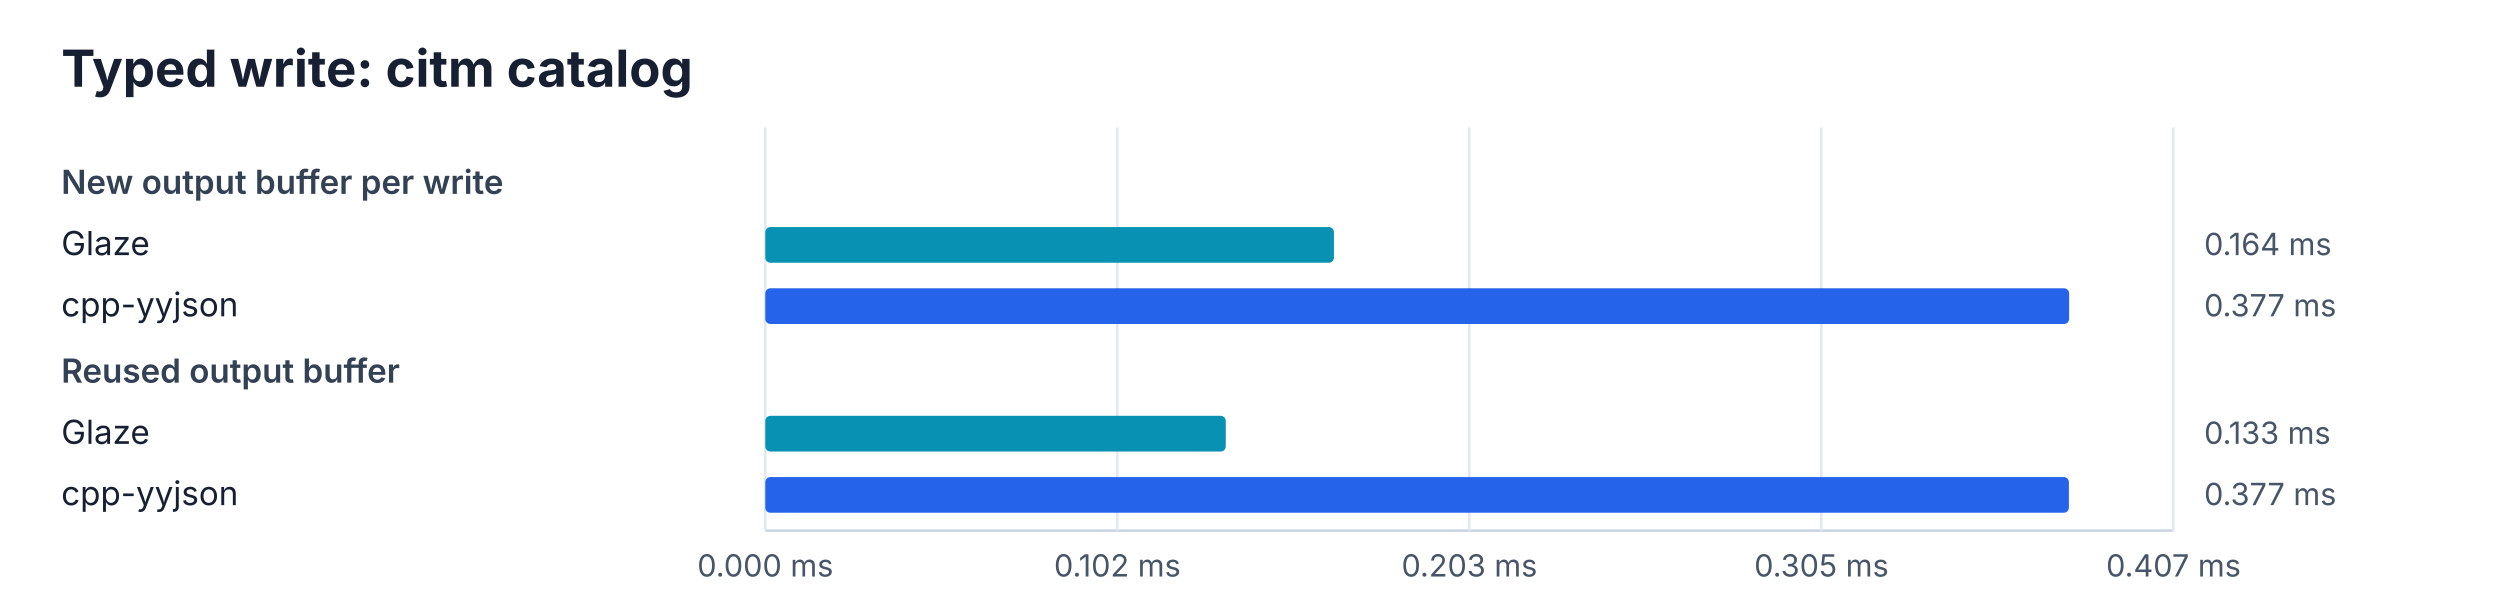
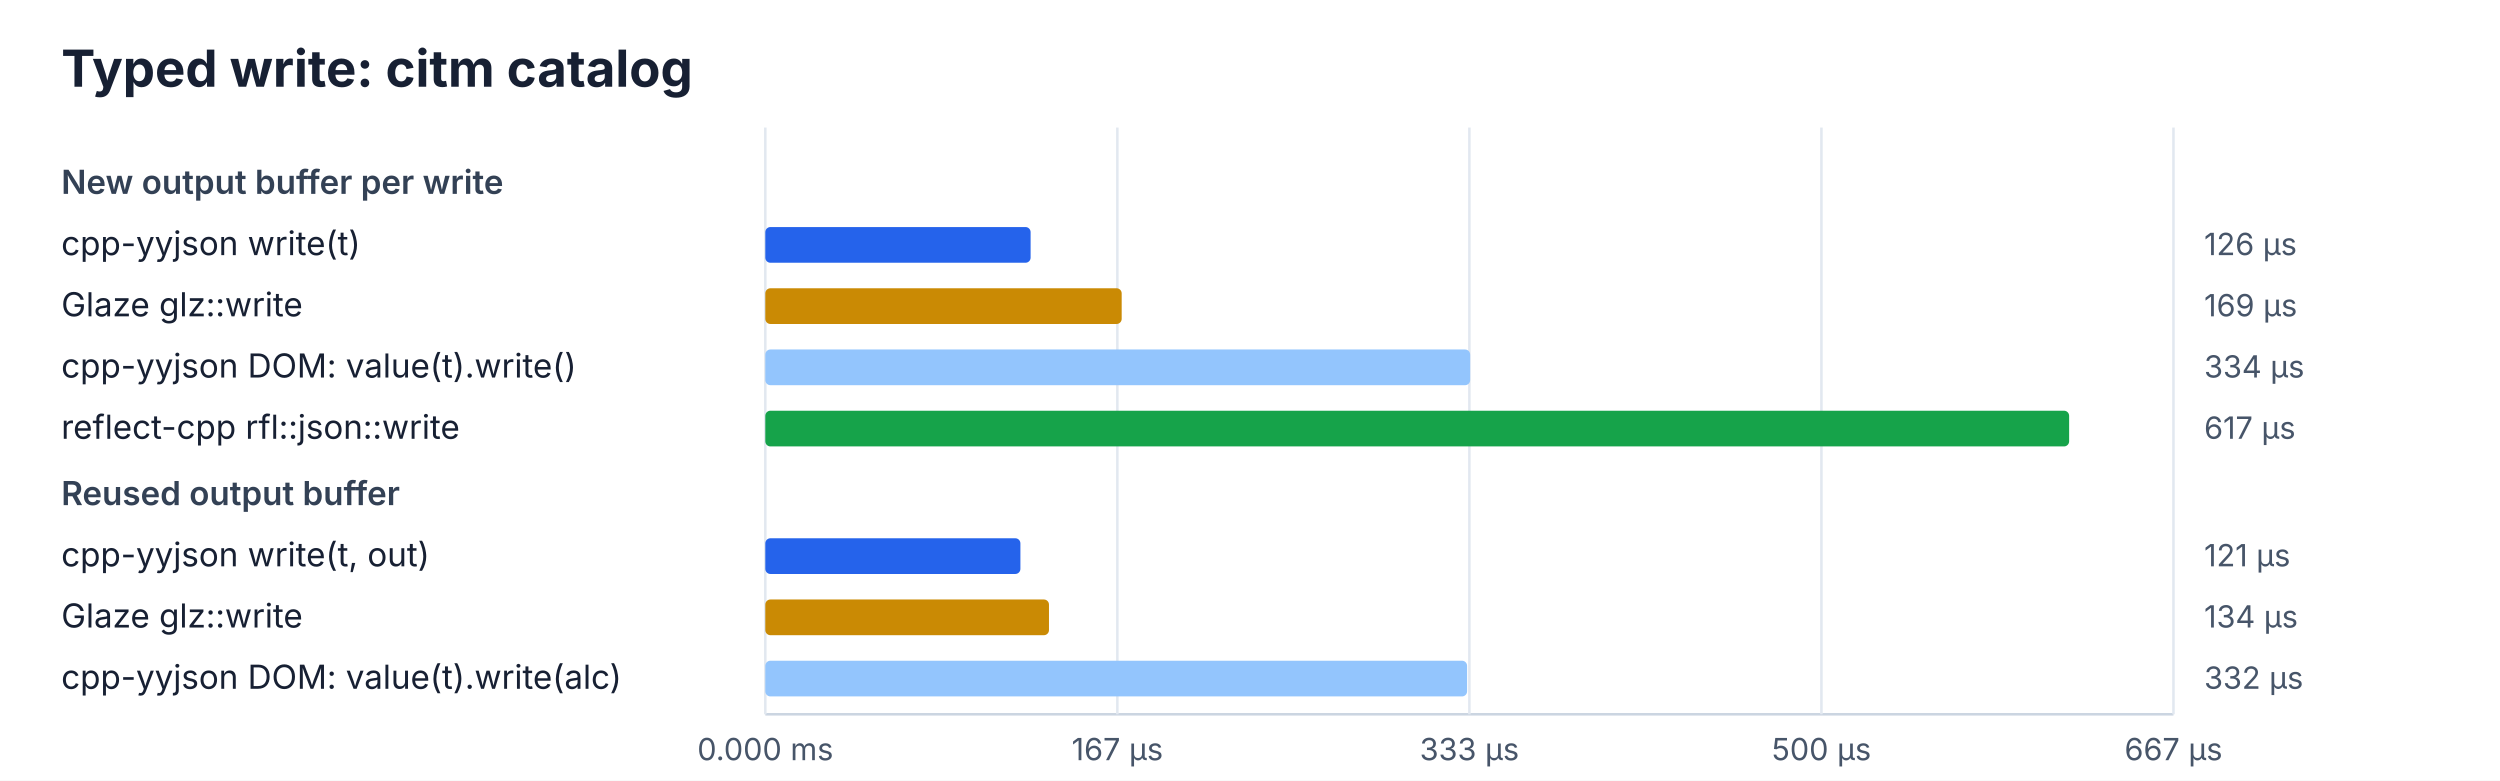
- <svg xmlns="http://www.w3.org/2000/svg" width="980" height="234" viewBox="0 0 980 234">
+ <svg xmlns="http://www.w3.org/2000/svg" width="980" height="306" viewBox="0 0 980 306">
  <rect width="100%" height="100%" fill="#ffffff" />
  <style>text{font-family:ui-sans-serif,system-ui,-apple-system,BlinkMacSystemFont,"Segoe UI",sans-serif;fill:#172033}.title{font-size:20px;font-weight:700}.heading{font-size:13px;font-weight:600;fill:#334155}.label{font-size:13px}.value{font-size:12px;fill:#475569}.axis{stroke:#cbd5e1;stroke-width:1}.grid{stroke:#e2e8f0;stroke-width:1}</style>
  <text x="24" y="34" class="title">Typed write: citm catalog</text>
-   <line x1="300" y1="208" x2="852" y2="208" class="axis" />
-   <line x1="300.0" y1="50" x2="300.0" y2="208" class="grid" />
-   <text x="300.0" y="226" class="value" text-anchor="middle">0.000 ms</text>
-   <line x1="438.0" y1="50" x2="438.0" y2="208" class="grid" />
-   <text x="438.0" y="226" class="value" text-anchor="middle">0.102 ms</text>
-   <line x1="576.0" y1="50" x2="576.0" y2="208" class="grid" />
-   <text x="576.0" y="226" class="value" text-anchor="middle">0.203 ms</text>
-   <line x1="714.0" y1="50" x2="714.0" y2="208" class="grid" />
-   <text x="714.0" y="226" class="value" text-anchor="middle">0.305 ms</text>
-   <line x1="852.0" y1="50" x2="852.0" y2="208" class="grid" />
-   <text x="852.0" y="226" class="value" text-anchor="middle">0.407 ms</text>
+   <line x1="300" y1="280" x2="852" y2="280" class="axis" />
+   <line x1="300.0" y1="50" x2="300.0" y2="280" class="grid" />
+   <text x="300.0" y="298" class="value" text-anchor="middle">0.000 ms</text>
+   <line x1="438.0" y1="50" x2="438.0" y2="280" class="grid" />
+   <text x="438.0" y="298" class="value" text-anchor="middle">167 µs</text>
+   <line x1="576.0" y1="50" x2="576.0" y2="280" class="grid" />
+   <text x="576.0" y="298" class="value" text-anchor="middle">333 µs</text>
+   <line x1="714.0" y1="50" x2="714.0" y2="280" class="grid" />
+   <text x="714.0" y="298" class="value" text-anchor="middle">500 µs</text>
+   <line x1="852.0" y1="50" x2="852.0" y2="280" class="grid" />
+   <text x="852.0" y="298" class="value" text-anchor="middle">667 µs</text>
  <text x="24" y="76" class="heading">New output buffer per write</text>
-   <text x="24" y="100" class="label">Glaze</text>
-   <rect x="300" y="89" width="222.9" height="14" rx="2" fill="#0891b2" />
-   <text x="864" y="100" class="value">0.164 ms</text>
-   <text x="24" y="124" class="label">cpp-yyjson</text>
-   <rect x="300" y="113" width="511.1" height="14" rx="2" fill="#2563eb" />
-   <text x="864" y="124" class="value">0.377 ms</text>
-   <text x="24" y="150" class="heading">Reused output buffer</text>
-   <text x="24" y="174" class="label">Glaze</text>
-   <rect x="300" y="163" width="180.5" height="14" rx="2" fill="#0891b2" />
-   <text x="864" y="174" class="value">0.133 ms</text>
-   <text x="24" y="198" class="label">cpp-yyjson</text>
-   <rect x="300" y="187" width="511.0" height="14" rx="2" fill="#2563eb" />
-   <text x="864" y="198" class="value">0.377 ms</text>
+   <text x="24" y="100" class="label">cpp-yyjson write(t)</text>
+   <rect x="300" y="89" width="104.0" height="14" rx="2" fill="#2563eb" />
+   <text x="864" y="100" class="value">126 µs</text>
+   <text x="24" y="124" class="label">Glaze glz::write</text>
+   <rect x="300" y="113" width="139.7" height="14" rx="2" fill="#ca8a04" />
+   <text x="864" y="124" class="value">169 µs</text>
+   <text x="24" y="148" class="label">cpp-yyjson DOM: value(t).write()</text>
+   <rect x="300" y="137" width="276.3" height="14" rx="2" fill="#93c5fd" />
+   <text x="864" y="148" class="value">334 µs</text>
+   <text x="24" y="172" class="label">reflect-cpp rfl::json::write</text>
+   <rect x="300" y="161" width="511.1" height="14" rx="2" fill="#16a34a" />
+   <text x="864" y="172" class="value">617 µs</text>
+   <text x="24" y="198" class="heading">Reused output buffer</text>
+   <text x="24" y="222" class="label">cpp-yyjson write(t, out)</text>
+   <rect x="300" y="211" width="100.0" height="14" rx="2" fill="#2563eb" />
+   <text x="864" y="222" class="value">121 µs</text>
+   <text x="24" y="246" class="label">Glaze glz::write</text>
+   <rect x="300" y="235" width="111.2" height="14" rx="2" fill="#ca8a04" />
+   <text x="864" y="246" class="value">134 µs</text>
+   <text x="24" y="270" class="label">cpp-yyjson DOM: value(t).write(alc)</text>
+   <rect x="300" y="259" width="275.1" height="14" rx="2" fill="#93c5fd" />
+   <text x="864" y="270" class="value">332 µs</text>
</svg>
